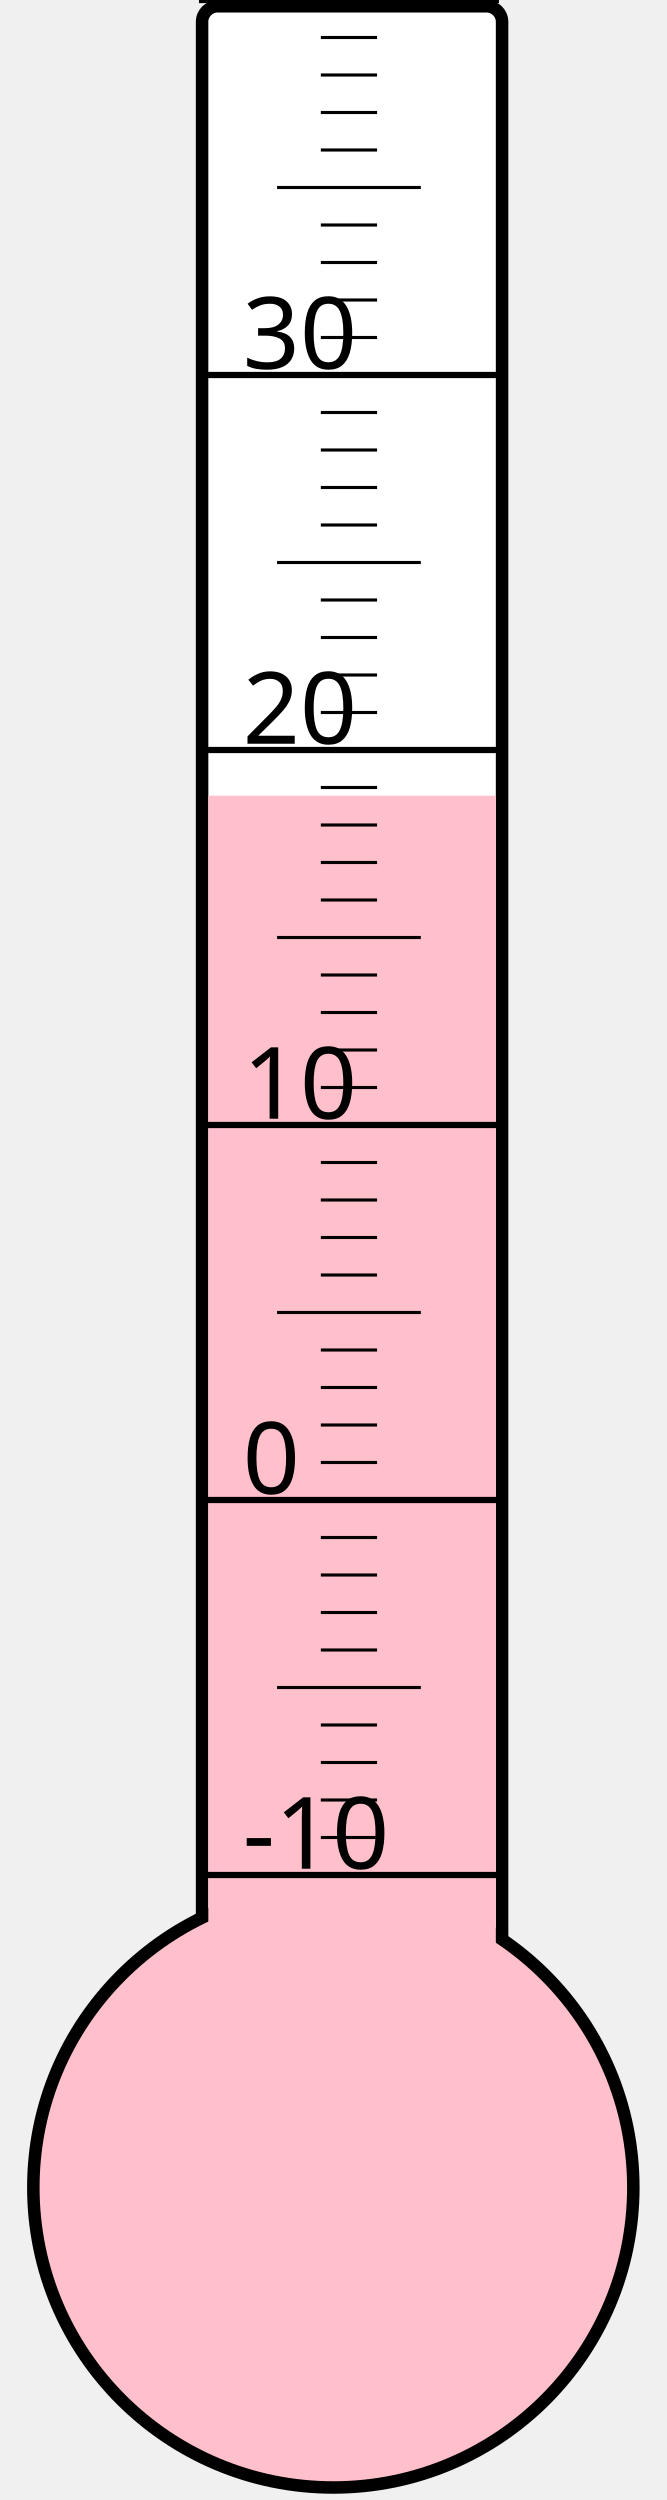
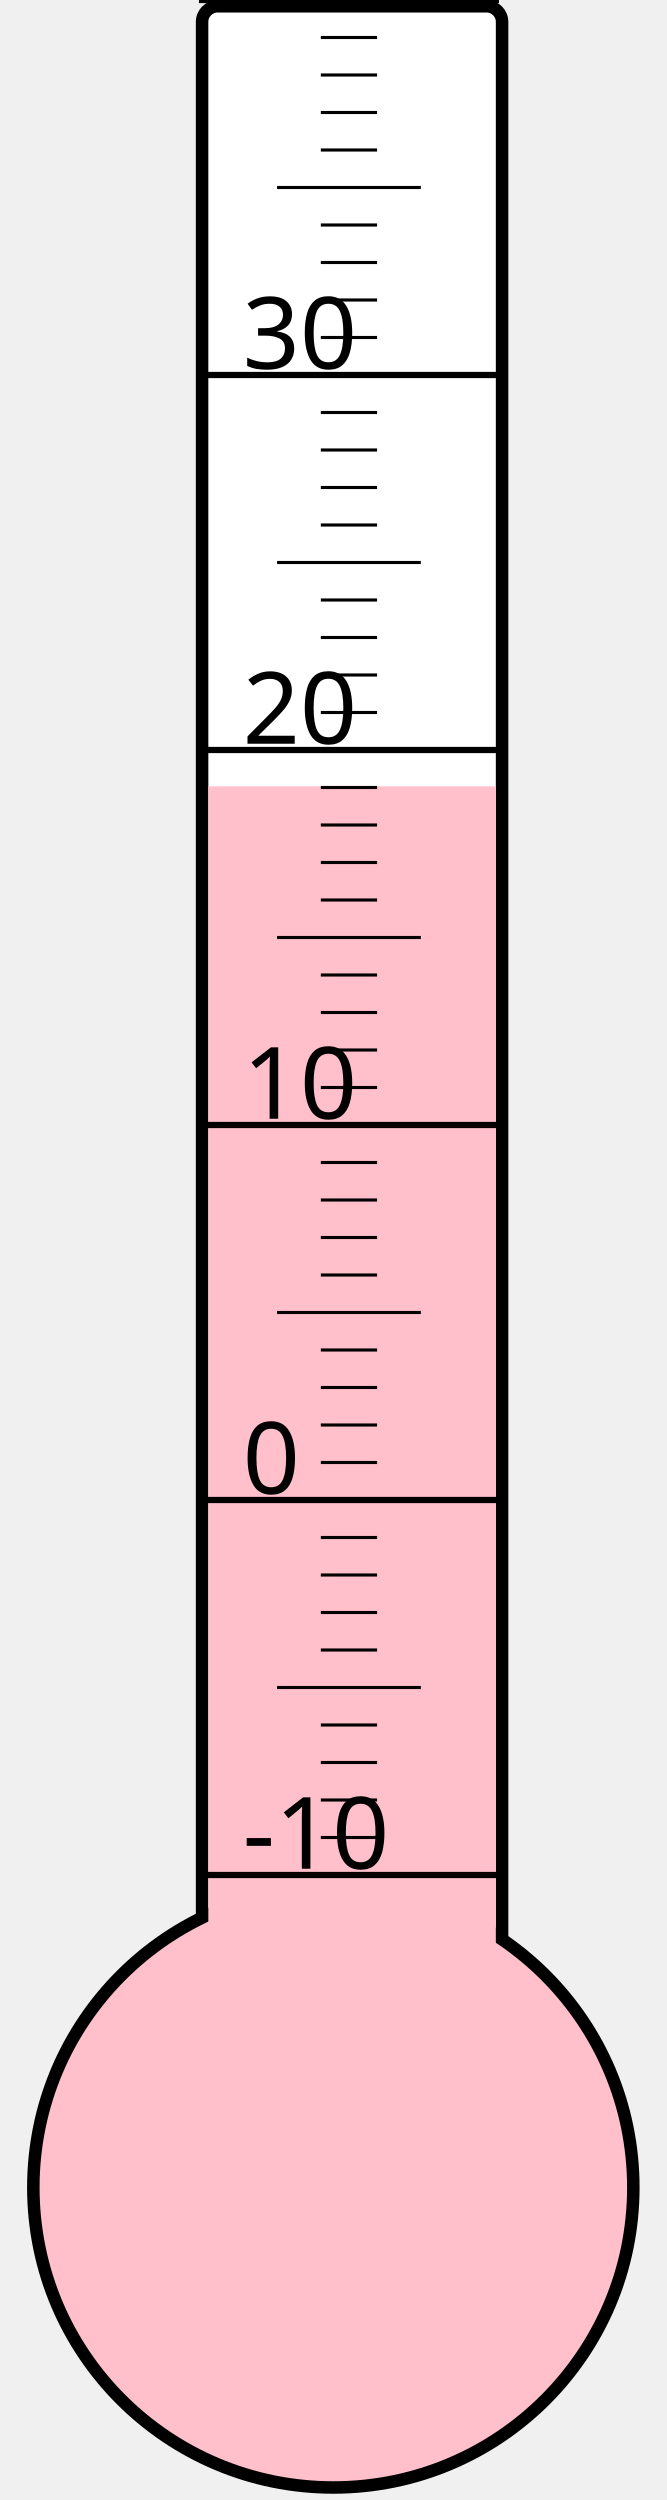
<svg xmlns="http://www.w3.org/2000/svg" width="40px" height="150px" viewBox="0 0 200 800">
  <rect width="200" height="800" x="0" y="0" style="fill: #ffffeb; fill-opacity: 0;" />
  <rect width="96" height="680" x="58" y="2" rx="5" ry="5" style="fill: white; fill-opacity: 1; stroke: black; stroke-width: 4;" />
  <circle cx="100" cy="700" r="96" style="fill: pink; stroke: black; stroke-width: 4;" />
-   <rect width="92" height="445.375" x="60" y="254.625" style="fill: pink; fill-opacity: 1; stroke-width: 0;" />
+   <rect width="92" height="448.375" x="60" y="251.625" style="fill: pink; fill-opacity: 1; stroke-width: 0;" />
  <text x="71" y="598" style="font-family: sans-serif; font-size: 24pt;">-10</text>
  <text x="71" y="478" style="font-family: sans-serif; font-size: 24pt;">0</text>
  <text x="71" y="358" style="font-family: sans-serif; font-size: 24pt;">10</text>
  <text x="71" y="238" style="font-family: sans-serif; font-size: 24pt;">20</text>
  <text x="71" y="118" style="font-family: sans-serif; font-size: 24pt;">30</text>
  <g style="stroke: black;">
    <line x1="57" y1="600" x2="153" y2="600" style="stroke-width: 2;" />
    <line x1="96" y1="588" x2="114" y2="588" style="stroke-width: 1;" />
    <line x1="96" y1="576" x2="114" y2="576" style="stroke-width: 1;" />
    <line x1="96" y1="564" x2="114" y2="564" style="stroke-width: 1;" />
    <line x1="96" y1="552" x2="114" y2="552" style="stroke-width: 1;" />
    <line x1="82" y1="540" x2="128" y2="540" style="stroke-width: 1;" />
    <line x1="96" y1="528" x2="114" y2="528" style="stroke-width: 1;" />
    <line x1="96" y1="516" x2="114" y2="516" style="stroke-width: 1;" />
    <line x1="96" y1="504" x2="114" y2="504" style="stroke-width: 1;" />
    <line x1="96" y1="492" x2="114" y2="492" style="stroke-width: 1;" />
    <line x1="57" y1="480" x2="153" y2="480" style="stroke-width: 2;" />
    <line x1="96" y1="468" x2="114" y2="468" style="stroke-width: 1;" />
    <line x1="96" y1="456" x2="114" y2="456" style="stroke-width: 1;" />
    <line x1="96" y1="444" x2="114" y2="444" style="stroke-width: 1;" />
    <line x1="96" y1="432" x2="114" y2="432" style="stroke-width: 1;" />
    <line x1="82" y1="420" x2="128" y2="420" style="stroke-width: 1;" />
    <line x1="96" y1="408" x2="114" y2="408" style="stroke-width: 1;" />
    <line x1="96" y1="396" x2="114" y2="396" style="stroke-width: 1;" />
    <line x1="96" y1="384" x2="114" y2="384" style="stroke-width: 1;" />
    <line x1="96" y1="372" x2="114" y2="372" style="stroke-width: 1;" />
    <line x1="57" y1="360" x2="153" y2="360" style="stroke-width: 2;" />
    <line x1="96" y1="348" x2="114" y2="348" style="stroke-width: 1;" />
    <line x1="96" y1="336" x2="114" y2="336" style="stroke-width: 1;" />
    <line x1="96" y1="324" x2="114" y2="324" style="stroke-width: 1;" />
    <line x1="96" y1="312" x2="114" y2="312" style="stroke-width: 1;" />
    <line x1="82" y1="300" x2="128" y2="300" style="stroke-width: 1;" />
    <line x1="96" y1="288" x2="114" y2="288" style="stroke-width: 1;" />
    <line x1="96" y1="276" x2="114" y2="276" style="stroke-width: 1;" />
    <line x1="96" y1="264" x2="114" y2="264" style="stroke-width: 1;" />
    <line x1="96" y1="252" x2="114" y2="252" style="stroke-width: 1;" />
    <line x1="57" y1="240" x2="153" y2="240" style="stroke-width: 2;" />
    <line x1="96" y1="228" x2="114" y2="228" style="stroke-width: 1;" />
    <line x1="96" y1="216" x2="114" y2="216" style="stroke-width: 1;" />
    <line x1="96" y1="204" x2="114" y2="204" style="stroke-width: 1;" />
    <line x1="96" y1="192" x2="114" y2="192" style="stroke-width: 1;" />
    <line x1="82" y1="180" x2="128" y2="180" style="stroke-width: 1;" />
    <line x1="96" y1="168" x2="114" y2="168" style="stroke-width: 1;" />
    <line x1="96" y1="156" x2="114" y2="156" style="stroke-width: 1;" />
    <line x1="96" y1="144" x2="114" y2="144" style="stroke-width: 1;" />
    <line x1="96" y1="132" x2="114" y2="132" style="stroke-width: 1;" />
    <line x1="57" y1="120" x2="153" y2="120" style="stroke-width: 2;" />
    <line x1="96" y1="108" x2="114" y2="108" style="stroke-width: 1;" />
    <line x1="96" y1="96" x2="114" y2="96" style="stroke-width: 1;" />
    <line x1="96" y1="84" x2="114" y2="84" style="stroke-width: 1;" />
    <line x1="96" y1="72" x2="114" y2="72" style="stroke-width: 1;" />
    <line x1="82" y1="60" x2="128" y2="60" style="stroke-width: 1;" />
    <line x1="96" y1="48" x2="114" y2="48" style="stroke-width: 1;" />
    <line x1="96" y1="36" x2="114" y2="36" style="stroke-width: 1;" />
    <line x1="96" y1="24" x2="114" y2="24" style="stroke-width: 1;" />
    <line x1="96" y1="12" x2="114" y2="12" style="stroke-width: 1;" />
    <line x1="57" y1="0" x2="153" y2="0" style="stroke-width: 2;" />
  </g>
</svg>
